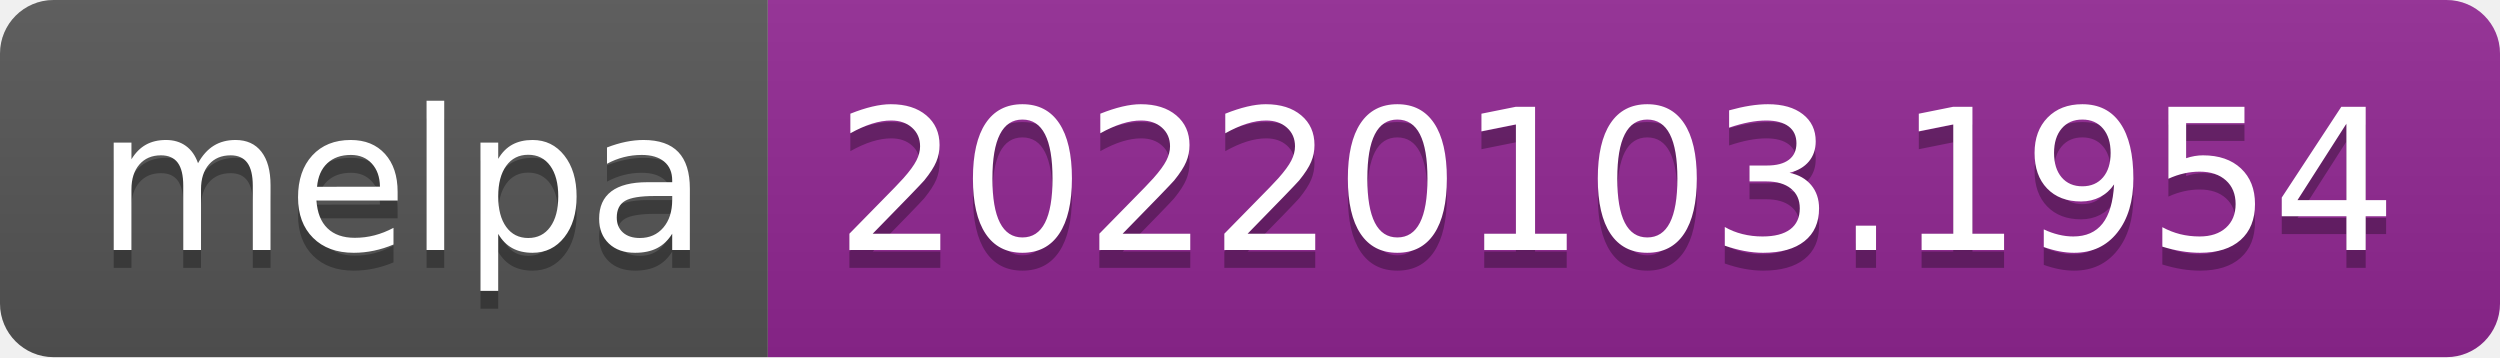
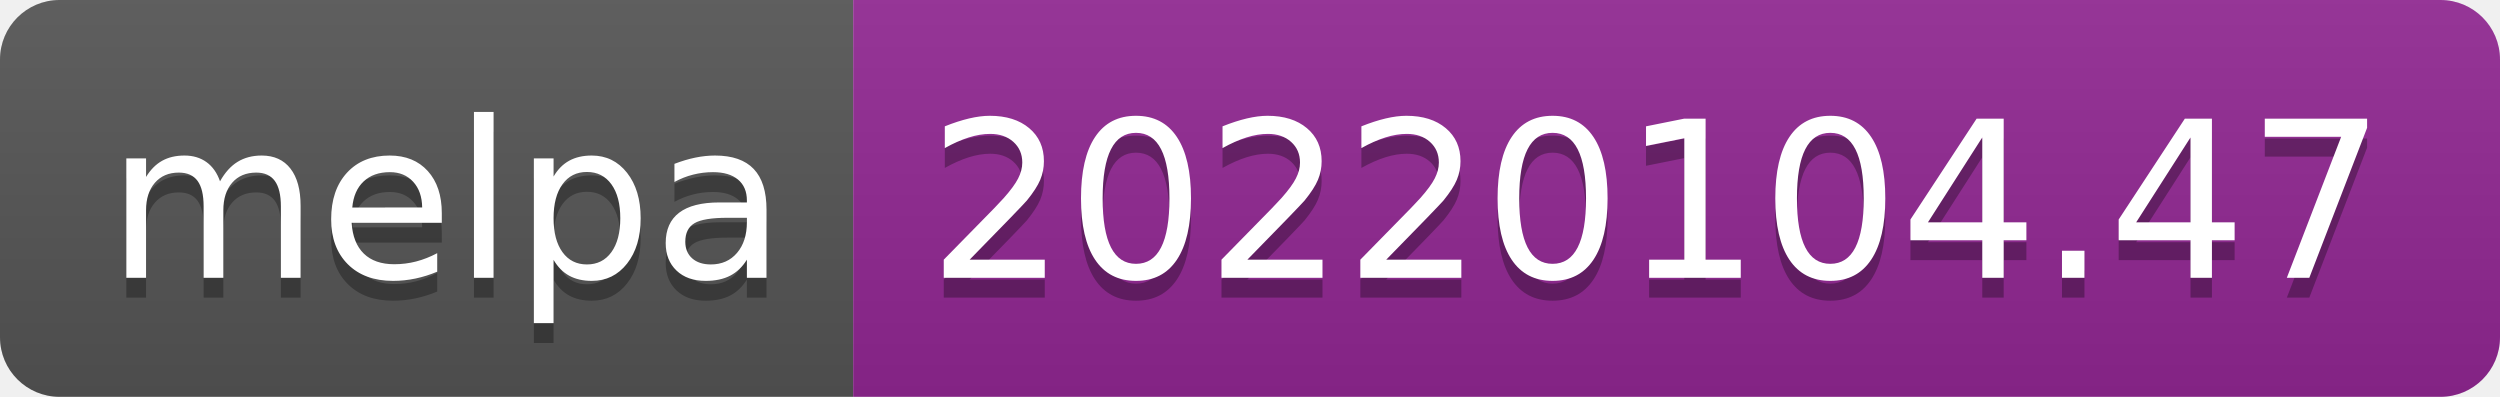
- <svg xmlns="http://www.w3.org/2000/svg" width="140" height="20" role="img" aria-label="melpa: 20220103.1954">
+ <svg xmlns="http://www.w3.org/2000/svg" width="126" height="20" role="img" aria-label="melpa: 20220104.47">
  <linearGradient id="s" x2="0" y2="100%">
    <stop offset="0" stop-color="#bbb" stop-opacity=".1" />
    <stop offset="1" stop-opacity=".1" />
  </linearGradient>
  <clipPath id="r">
-     <rect width="140" height="20" rx="3" fill="#fff" />
+     <rect width="126" height="20" rx="3" fill="#fff" />
  </clipPath>
  <g clip-path="url(#r)">
    <rect width="43" height="20" fill="#555" />
-     <rect x="43" width="97" height="20" fill="#922793" />
-     <rect width="140" height="20" fill="url(#s)" />
+     <rect x="43" width="83" height="20" fill="#922793" />
+     <rect width="126" height="20" fill="url(#s)" />
  </g>
  <g fill="#fff" text-anchor="middle" font-family="Verdana,Geneva,DejaVu Sans,sans-serif" text-rendering="geometricPrecision" font-size="110">
    <text aria-hidden="true" x="225" y="150" fill="#010101" fill-opacity=".3" transform="scale(.1)" textLength="330">melpa</text>
    <text x="225" y="140" transform="scale(.1)" fill="#fff" textLength="330">melpa</text>
-     <text aria-hidden="true" x="905" y="150" fill="#010101" fill-opacity=".3" transform="scale(.1)" textLength="870">20220103.1954</text>
-     <text x="905" y="140" transform="scale(.1)" fill="#fff" textLength="870">20220103.1954</text>
+     <text aria-hidden="true" x="835" y="150" fill="#010101" fill-opacity=".3" transform="scale(.1)" textLength="730">20220104.47</text>
+     <text x="835" y="140" transform="scale(.1)" fill="#fff" textLength="730">20220104.47</text>
  </g>
</svg>
